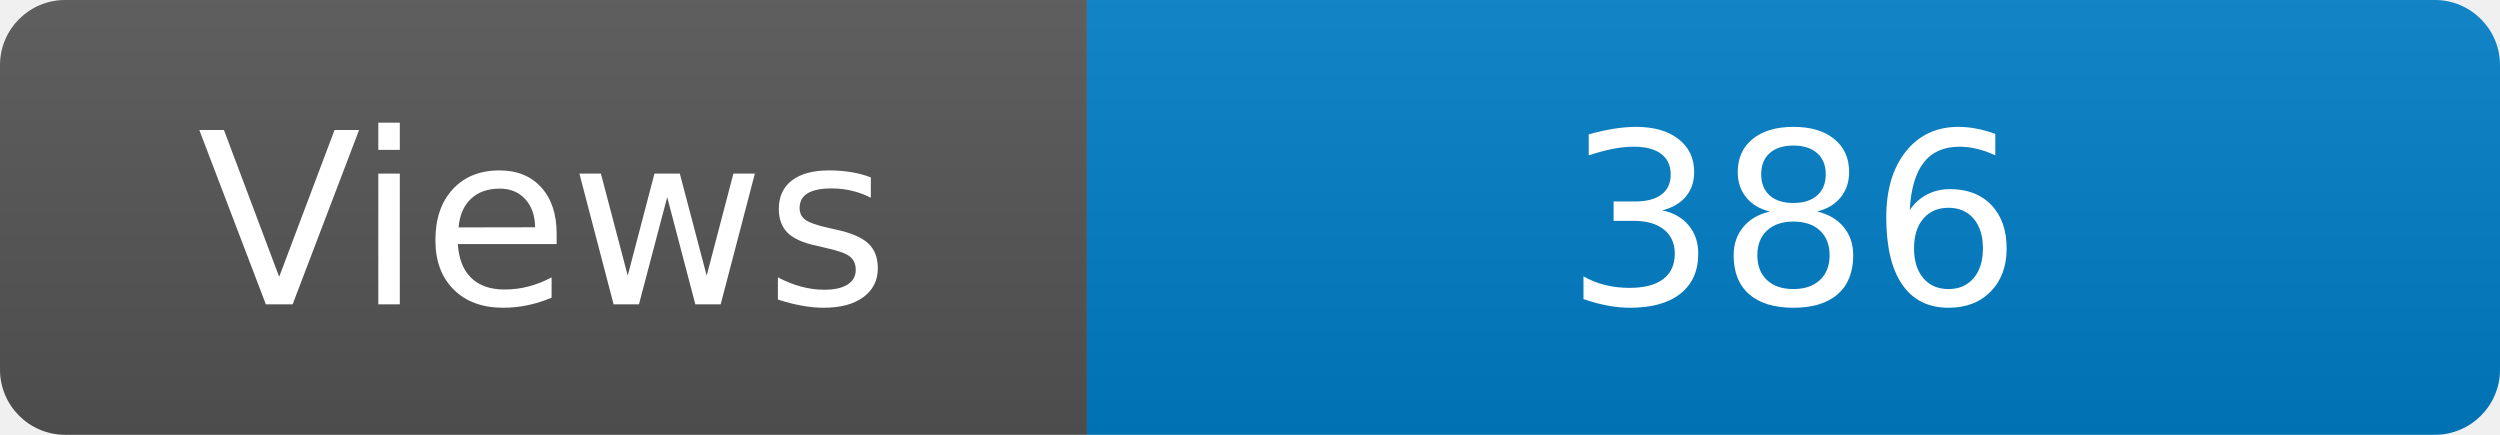
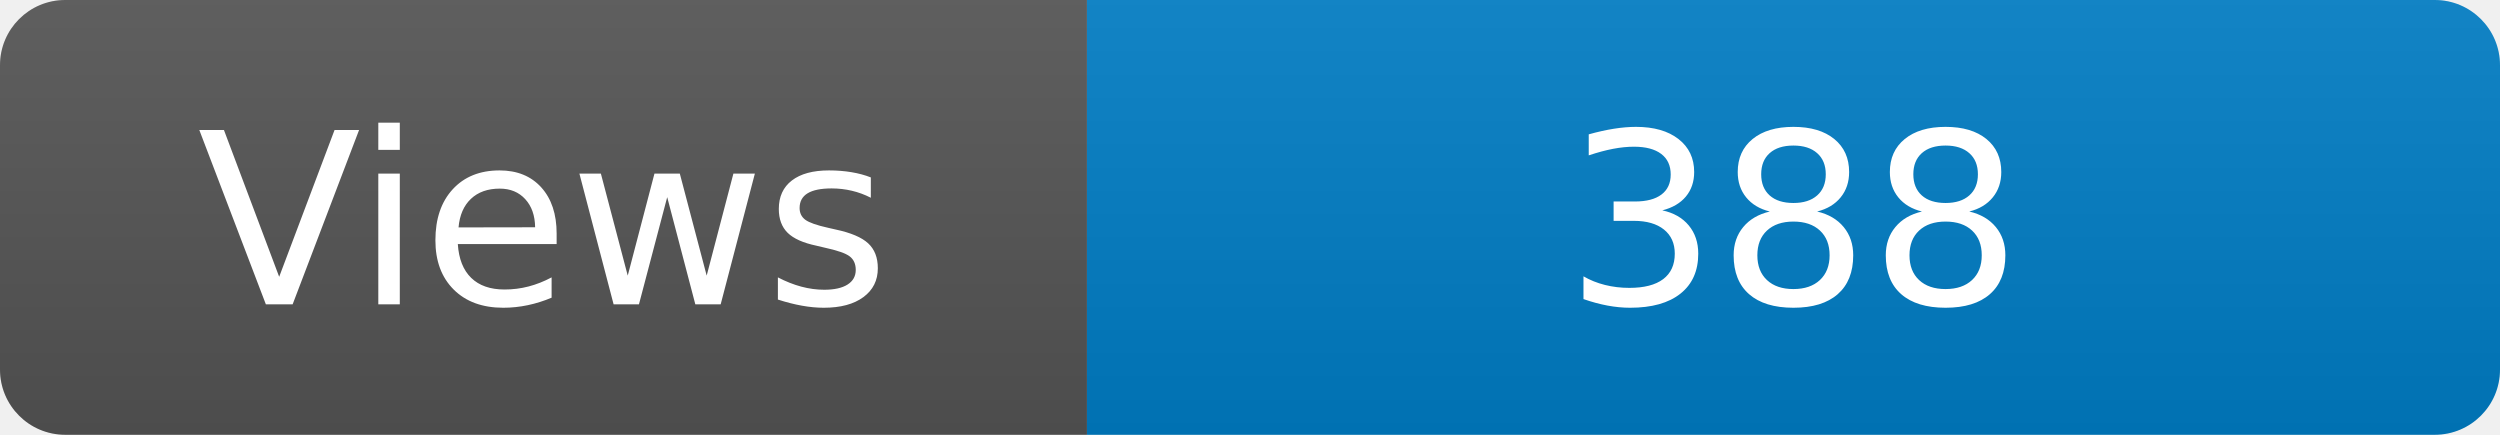
<svg xmlns="http://www.w3.org/2000/svg" width="115" height="20" role="img" aria-label="Maintained?: yes">
  <linearGradient id="s" x2="0" y2="100%">
    <stop offset="0" stop-color="#bbb" stop-opacity=".1" />
    <stop offset="1" stop-opacity=".1" />
  </linearGradient>
  <clipPath id="r">
    <rect width="115" height="20" rx="3" fill="#fff" />
  </clipPath>
  <g clip-path="url(#r)">
    <rect width="50" height="20" fill="#555" />
    <rect x="50" width="160" height="20" fill="#007ec6" />
    <rect width="115" height="20" fill="url(#s)" />
  </g>
  <g fill="#fff" text-anchor="middle" font-family="Verdana,Geneva,DejaVu Sans,sans-serif" font-size="110">
    <text x="250" y="140" transform="scale(.1)" fill="#fff">Views</text>
-     <text x="825" y="140" transform="scale(.1)" fill="#fff">386</text>
+     <text x="825" y="140" transform="scale(.1)" fill="#fff">388</text>
  </g>
</svg>
